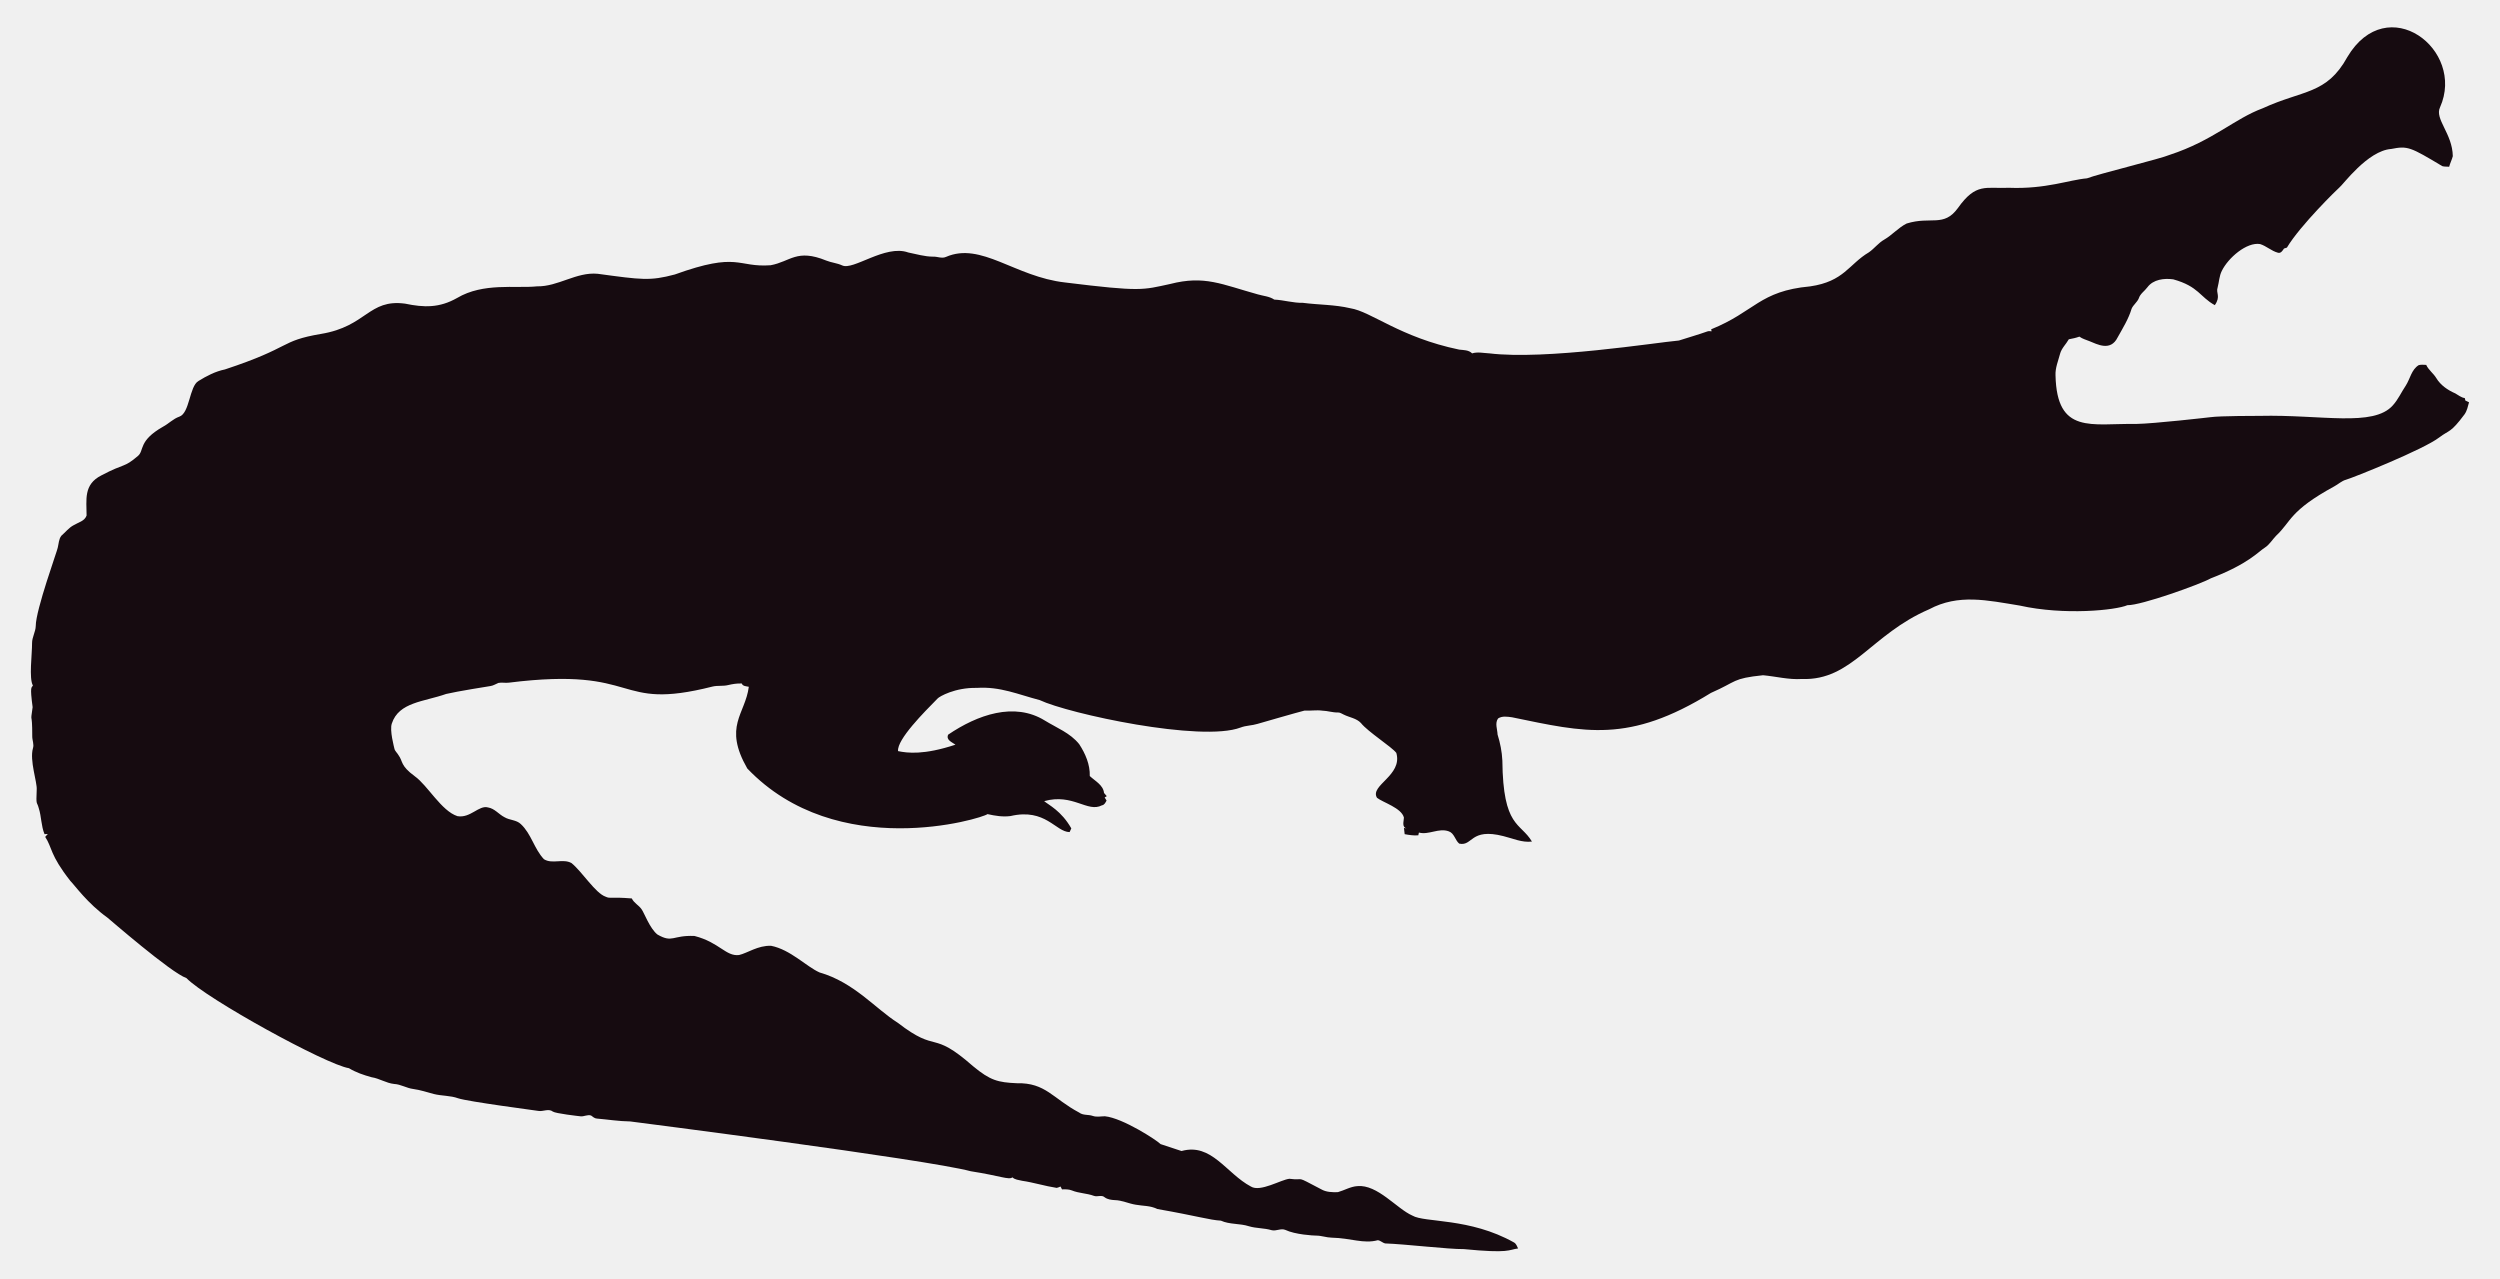
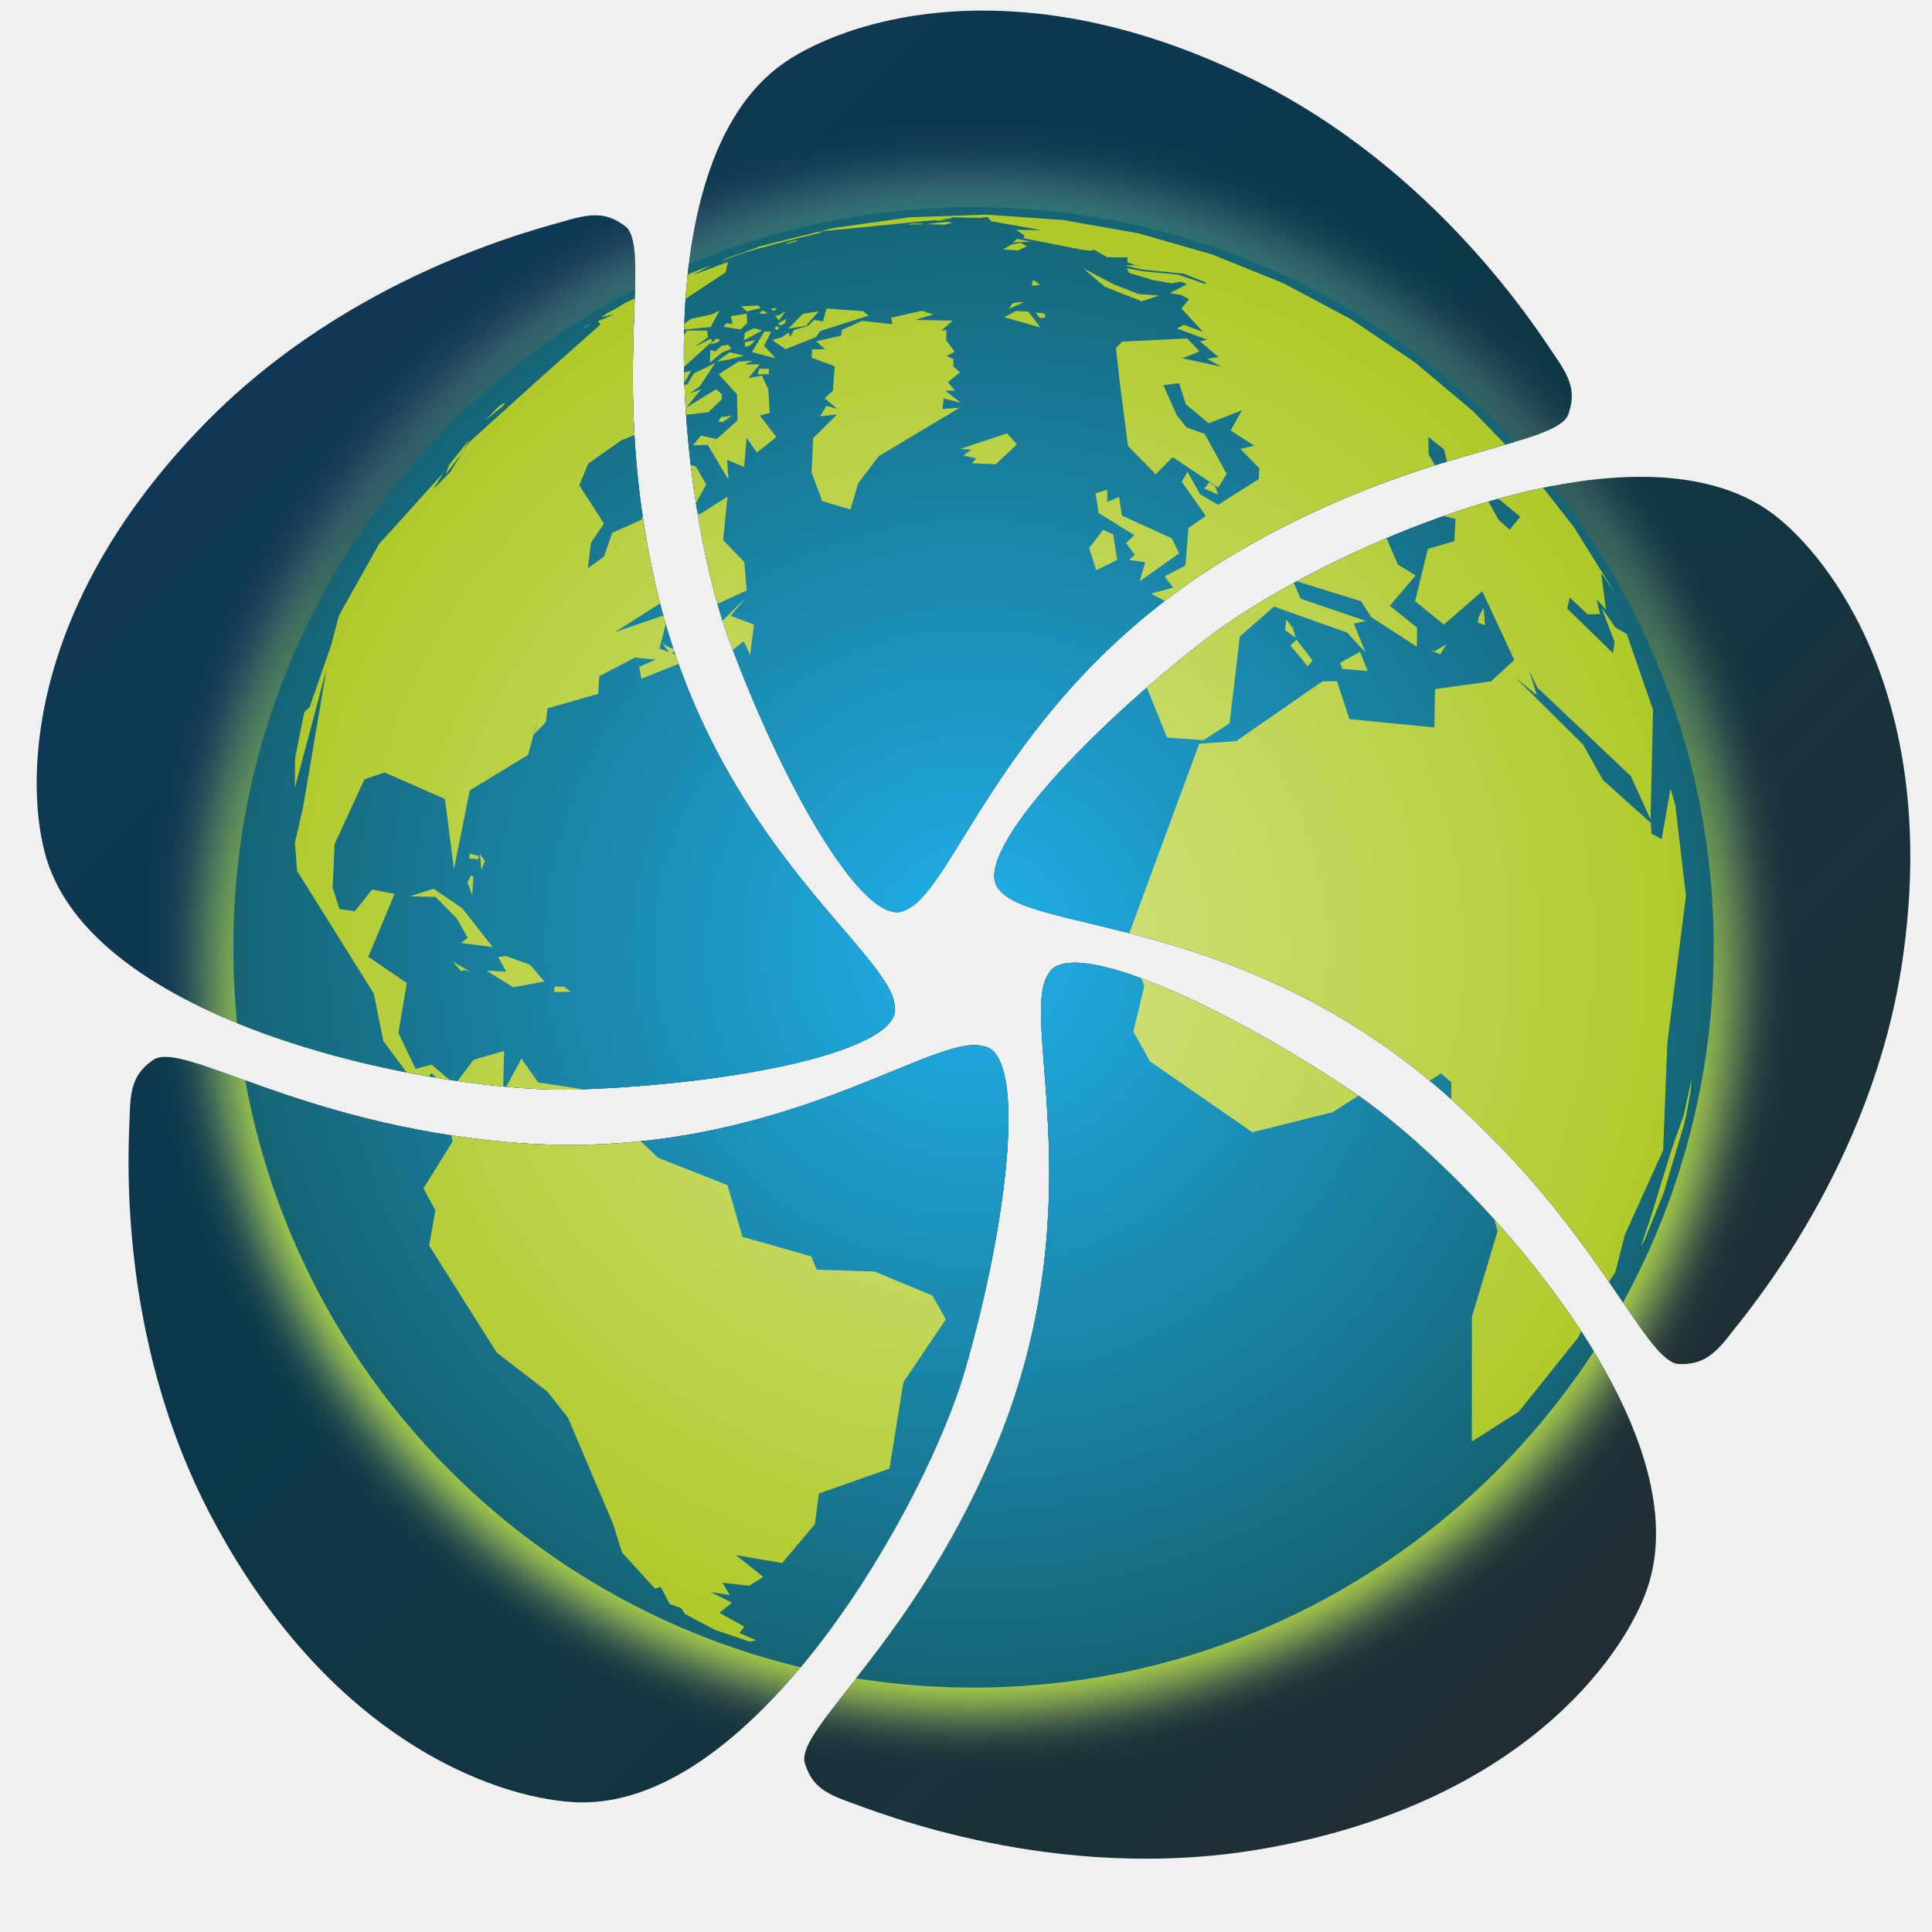
- <svg xmlns="http://www.w3.org/2000/svg" version="1.1" id="Layer_1" x="0px" y="0px" viewBox="0 0 2625.022 1342.022" enable-background="new 0 0 2625.022 1342.022" xml:space="preserve">
-   <path fill="#160B10" d="M2562.057,112.664c-5.93,12.226,13.089,27.649,13.408,51.328c-0.967,3.791-2.837,7.289-3.816,11.093  c-2.417-0.267-4.923,0.089-7.226-0.636c-33.512-20.05-36.245-21.483-53.631-18.038c-24.88,1.775-51.012,38.147-54.547,40.579  c-1,0.685-40.963,39.485-54.967,62.993c-1.056,0.331-2.086,0.661-3.078,1.005c-1.45,2.188-3.295,5.317-6.386,4.363  c-6.755-1.794-12.047-7.022-18.687-9.083c-14.172-2.325-33.569,14.577-40.185,28.126c-2.76,5.432-2.862,11.614-4.401,17.415  c-2.078,5.918,3.558,9.203-2.964,18.611c-15.758-8.651-16.89-19.671-43.645-27.108c-9.541-1.323-21.002,0.025-27.146,8.345  c-2.9,3.956-7.454,6.64-8.994,11.487c-1.705,4.223-5.788,6.857-7.569,10.978c-3.219,10.775-9.274,20.417-14.705,30.186  c-7.484,15.043-21.458,7.113-29.639,3.893c-3.549-1.501-7.378-2.404-10.482-4.745c-3.613,1.31-7.378,2.124-11.131,2.799  c-2.9,5.19-7.62,9.362-9.184,15.252c-1.972,7.442-5.139,14.807-4.771,22.656c1.426,62.435,37.744,50.23,84.657,50.985  c18.427-0.238,76.659-6.917,77.661-7.06c10.315-1.512,51.103-1.387,52.104-1.425c64.718-1.507,119.253,12.017,139.725-10.991  c5.622-6.144,8.955-13.878,13.598-20.735c4.617-7.073,5.915-16.893,13.662-21.562c2.519-0.687,5.19-0.305,7.81-0.242  c2.481,5.406,7.582,8.854,10.609,13.891c4.503,7.467,12.047,12.632,19.921,16.041c3.269,1.794,6.144,4.389,9.999,4.936  c0.166,0.852,0.369,1.705,0.598,2.57c1.259,0.611,2.519,1.208,3.854,1.819c-1.196,4.325-2.073,8.854-4.681,12.606  c-14.981,20.134-15.737,16.079-26.561,24.297c-16.513,12.73-90.704,42.38-97.937,44.421c-4.63,1.259-8.078,4.719-12.199,6.907  c-47.689,26.034-44.914,36.755-61.276,51.99c-3.969,4.096-6.856,9.273-11.754,12.403c-6.886,4.248-16.845,16.908-56.76,32.26  c-10.994,6.222-73.381,28.559-87.544,28.177c-12.182,5.289-66.295,10.873-113.113,0.394c-34.047-5.52-64.247-12.539-95.05,3.905  c-61.045,26.219-81.054,75.205-133.67,73.195c-13.739,0.903-27.159-2.684-40.745-3.943c-32.756,3.396-26.951,6.432-54.687,18.547  c-86.536,53.421-132.198,41.426-208.888,25.607c-4.859-0.636-10.304-1.616-14.68,1.259c-3.511,4.999-0.687,11.232-0.509,16.804  c2.76,8.879,4.605,18.076,5.037,27.388c0.678,70.703,18.876,64.615,31.064,85.038c-10.38,1.31-20.137-3.346-30.008-5.724  c-35.054-8.942-31.959,10.974-46.367,7.887c-4.376-3.651-5.076-10.864-10.94-12.886c-10.482-3.893-20.875,4.033-31.37,1.285  c-0.165,0.725-0.483,2.163-0.649,2.875c-4.834,0.432-9.592-0.331-14.311-1.196c-0.153-2.201-0.407-4.401-0.751-6.551  c0.7,0.127,2.112,0.382,2.824,0.509c-5.368-1.387-2.926-7.48-2.862-11.411c-2.581-10.171-21.93-15.743-28.266-20.735  c-7.896-13.101,27.192-23.356,20.29-47.143c-4.808-6.385-29.888-22.164-37.17-31.395c-4.783-5.063-12.047-5.813-18.013-8.815  c-1.972-0.827-3.791-2.315-6.017-2.239c-5.597,0.191-10.965-1.781-16.537-1.908c-6.208-0.878-12.441,0.318-18.661-0.076  c-6.376,1.51-49.471,13.993-49.471,13.993c-5.775,1.781-11.97,1.603-17.631,3.791c-41.153,15.671-180.401-14.399-211.051-28.838  c-22.477-5.819-41.27-14.396-65.945-12.772c-23.033-0.496-39.521,9.215-41.101,11.08c-14.156,14.382-42.805,43.009-41.597,55.297  c9.881,2.049,27.067,4.244,60.297-6.755c-3.6-2.633-10.164-4.859-7.683-10.52c30.91-20.96,69.478-34.528,101.385-14.896  c12.454,7.683,26.879,13.128,36.241,24.907c6.449,9.897,11.461,21.384,11.08,33.43c5.483,5.19,14.184,9.464,14.96,17.771  c0.954,1.132,1.883,2.239,2.9,3.371c-0.56,0.344-1.679,1.03-2.251,1.361c0.674,1.081,1.336,2.15,2.022,3.244  c-1.157,2.112-2.252,4.643-4.923,5.037c-15.167,7.923-30.412-12.885-60.589-4.414c4.515,3.914,17.957,10.035,28.495,28.596  c-0.623,1.285-1.221,2.582-1.781,3.893c-14.581-0.066-25.26-25.439-62.103-16.83c-8.065,1.081-16.27-0.28-24.119-2.048  c-5.689,4.616-157.704,51.097-252.241-47.919c-25.462-44.516-2.105-56.742,1.616-85.776c-2.646-0.598-6.259-0.445-7.429-3.447  c-4.834-0.216-9.63,0.547-14.311,1.666c-5.343,1.336-10.927,0.254-16.283,1.527c-104.921,26.598-73.475-21.586-213.976-4.058  c-3.638,0.483-7.327-0.471-10.927,0.267c-2.722,1.043-5.203,2.786-8.129,3.244c-1.005,0.139-35.568,5.632-46.749,8.332  c-23.248,8.245-49.669,8.494-57.027,31.013c-2.544,7.127,2.495,25.23,2.659,26.23c0.509,2.748,2.964,4.529,4.274,6.907  c5.125,7.002,1.576,10.814,17.186,22.287c13.483,9.569,27.903,36.42,44.764,41.877c13.652,2.389,22.508-11.842,32.107-9.146  c7.022,1.107,11.334,7.276,17.415,10.317c5.356,3.193,12.365,2.633,17.033,7.162c11.029,10.189,14.018,26.078,24.284,36.878  c8.765,5.47,19.972-0.979,28.965,4.071c11.309,9.233,25.045,31.634,35.809,35.287c4.836,2.294,4.589-0.02,27.477,1.832  c2.226,4.796,7.327,7.085,10.253,11.347c2.611,3.387,8.633,20.294,16.715,26.574c16.075,9.185,15.426,0.491,38.875,1.488  c26.056,6.667,32.977,21.713,46.774,19.997c8.688-1.942,19.833-10.206,33.646-9.68c20.419,4.043,37.013,21.857,50.896,27.986  c36.199,10.4,58.502,37.92,82.062,52.817c43.011,33.213,34.403,6.396,79.034,45.566c18.208,15.125,26.246,17.04,45.986,17.936  c30.318-0.751,37.93,16.193,65.525,30.81c4.134,3.155,9.541,1.844,14.196,3.498c4.147,1.463,8.51,0.394,12.772,0.369  c18.974,1.87,55.059,25.539,58.465,29.232c7.353,2.353,14.667,4.91,22.02,7.276c31.527-8.837,46.862,23.524,72.916,37.323  c9.817,6.052,31.604-7.299,40.338-8.179c17.829,2.357,3.781-4.531,33.392,11.016c5.241,3.066,11.589,3.218,17.504,3.028  c6.869-1.921,13.204-5.852,20.48-6.348c21.245-1.942,41.314,23.767,57.816,30.975c12.756,7.578,60.29,2.089,106.638,28.189  c2.366,1.298,3.155,4.007,4.3,6.284c-10.435,1.423-8.676,5.392-56.964,0.7c-16.115,0.199-61.486-5.252-82.52-5.953  c-2.824-0.572-4.91-3.04-7.772-3.397c-15.269,4.072-27.792-2.198-48.492-2.671c-5.546-0.102-10.825-2.201-16.359-2.162  c-2.762-0.015-21.848-1.008-32.323-6.004c-4.758-1.972-9.668,1.654-14.476,0.293c-7.747-2.315-16.003-1.781-23.737-4.121  c-9.541-3.104-20.277-1.692-29.41-5.865c-12.12-0.691-23.98-4.714-66.899-12.25c-6.984-3.625-14.985-3.091-22.516-4.49  c-7.416-1.145-14.324-4.643-21.892-4.821c-3.727-0.204-7.632-0.649-10.698-2.939c-3.206-2.951-7.645-0.127-11.334-1.539  c-7.531-2.798-15.774-2.646-23.203-5.712c-3.282-1.298-6.844-1.17-10.278-1.081c-0.394-0.763-1.183-2.264-1.577-3.015  c-1.285,0.636-2.608,1.119-3.982,1.45c-12.263-1.87-24.131-5.674-36.394-7.467c-3.46-0.903-7.404-1.005-10.113-3.6  c-3.831,2.97-12.398-1.54-43.747-6.411c-46.335-12.483-357.594-52.295-357.594-52.295c-11.716-0.14-23.317-2.023-34.982-3.015  c-2.442-0.127-4.211-1.844-6.068-3.18c-3.753-1.387-7.467,1.336-11.271,0.789c-2.02-0.195-26.027-2.946-28.838-4.923  c-4.592-3.587-10.278,0.216-15.367-0.738c-2.203-0.387-74.203-9.818-84.135-13.242c-8.243-2.989-17.224-2.379-25.658-4.529  c-7.162-1.895-14.209-4.274-21.574-5.254c-6.92-0.878-13.001-4.923-20.035-5.266c-8.319-0.878-15.443-5.826-23.648-7.073  c-8.256-2.252-16.448-5.037-23.775-9.49c-23.552-3.584-149.518-72.739-170.649-94.63c-16.013-5.37-81.914-62.745-82.914-63.439  c-21.039-15.096-34.147-33.758-38.964-38.595c-21.778-27.726-18.854-34.892-26.396-46.215c0.916-1.018,1.832-2.01,2.748-3.015  c-1.145,0.038-2.29,0.076-3.435,0.14c-3.651-8.676-3.18-18.28-6.042-27.172c-2.062-7.913-2.975-1.701-2.175-19.526  c0.634-7.664-7.675-30.697-3.931-43.518c1.348-4.16-0.814-8.281-0.751-12.454c0.068-28.882-2.418-11.02,0.394-30.657  c-3.041-22.85-1.09-20.042,0.305-22.719c-4.294-7.378-0.844-32.606-0.89-44.586c-0.025-6.246,3.714-11.741,3.867-17.962  c0-16.859,22.775-79.378,23.076-82.113c1.056-4.198,1.043-9.032,3.778-12.568c4.338-3.74,7.874-8.485,13.052-11.169  c4.745-2.913,11.411-4.172,13.471-10.088c0.043-16.362-3.503-32.575,15.532-42.157c25.219-13.344,23.115-7.424,38.34-20.379  c6.931-5.754,0.059-15.764,26.434-30.772c5.915-3.129,10.622-8.281,17.046-10.507c11.015-3.661,10.497-31.892,20.099-37.437  c8.612-5.33,17.796-10.113,27.795-12.148c71.433-23.584,56.818-29.805,100.939-37.31c48.019-7.907,49.805-36.895,88.244-31.777  c19.858,4.163,35.994,4.605,54.61-5.953c27.665-16.35,60.97-9.859,83.919-12.212c22.172,0.42,41.279-15.29,63.693-13.191  c46.138,6.272,54.878,7.691,80.993,0.738c67.442-24.31,65.094-7.128,100.634-9.706c20.946-3.875,27.233-17.596,58.388-4.91  c5.368,2.188,11.283,2.595,16.575,5.025c11.553,5.818,45.215-22.204,69.43-13.535c8.676,1.717,17.262,4.401,26.205,4.401  c4.49-0.216,9.083,2.252,13.446,0.293c37.015-16.156,72.304,20.872,125.096,26.815c80.305,9.923,81.3,7.845,110.289,1.603  c36.266-9.336,54.189,0.413,92.111,10.902c5.775,1.717,12.11,1.984,17.237,5.47c10.075,0.458,19.844,3.638,29.983,3.396  c16.588,2.163,33.506,1.819,49.853,5.686c21.982,3.418,52.115,30.498,114.347,43.441c4.681,0.572,9.999,0.28,13.586,3.956  c5.864-1.844,12.047-0.267,18.038-0.025c59.148,7.176,174.934-11.359,199.106-13.471c9.82-3.218,19.819-5.966,29.576-9.452  c1.488-0.674,3.155-0.356,4.758-0.229c-0.115-0.522-0.356-1.577-0.483-2.099c45.944-18.548,50.589-40.213,103.827-45.057  c35.891-5.17,40.645-23.282,61.836-35.809c5.712-3.969,9.897-9.808,16.028-13.281c8.408-4.872,14.82-12.555,23.559-16.931  c25.605-7.944,38.867,4.305,53.847-16.257c19.089-26.933,29.276-20.168,53.605-21.256c38.819,1.522,63.061-8.345,81.948-9.935  c11.484-4.495,77.877-20.69,87.061-24.742c45.297-14.857,67.746-37.884,97.505-48.848c42.187-19.404,67.008-14.225,88.74-53.694  C2506.582-10.604,2589.134,52.018,2562.057,112.664z" />
+ <svg xmlns="http://www.w3.org/2000/svg" id="logo" preserveAspectRatio="xMinYMin meet" viewBox="0 0 1024 1024" version="1.1">
+   <defs id="defs">
+     <clipPath id="iris_clip">
+       <path d="M 66.582,73.613 C 62.196,73.82 51.161,82.106 33.434,80.496 18.712,79.159 10.67,73.393 8.438,74.619 7.123,75.509 6.758,76.437 6.703,78.451 6.649,80.466 5.599,94.092 12.535,107.184 c 8.745,16.506 21.068,20.146 26.152,20.244 12.671,0.246 24.682,-21.451 27.346,-30.623 3.144,-10.825 4.457,-22.654 1.336,-23.119 -0.233,-0.063 -0.495,-0.086 -0.787,-0.072 z m 7.119,-5.857 c -0.86,0.026 -1.458,0.28 -1.723,0.807 -2.123,3.216 3.515,16.844 -3.971,34.189 -5.828,13.505 -13.831,19.325 -13.348,21.814 0.445,1.518 1.221,2.148 3.131,2.822 1.91,0.674 14.623,5.877 29.293,3.365 18.494,-3.167 25.784,-13.691 27.449,-18.467 C 118.684,100.384 101.636,82.324 93.684,76.971 86.058,71.838 77.426,67.643 73.701,67.756 Z M 114.025,33.225 C 103.065,33.255 88.962,40.282 83.277,44.68 74.333,51.6 66.275,60.402 68.525,62.602 c 2.42,3.001 17.202,1.879 31.484,14.316 11.12,9.683 14.215,19.049 16.746,19.361 1.59,0.049 2.432,-0.488 3.668,-2.086 1.235,-1.598 10.142,-12.01 12.271,-26.654 2.685,-18.463 -5.131,-28.608 -9.186,-31.658 -2.526,-1.901 -5.831,-2.667 -9.484,-2.656 z M 39.621,14.643 C 39.094,14.665 38.497,14.79 37.768,15.004 35.823,15.575 22.46,18.793 12.078,29.396 -1.011,42.765 -0.686,55.54 0.791,60.377 4.471,72.432 28.944,77.082 38.543,76.766 49.871,76.393 61.594,73.979 61.074,70.885 60.89,67.043 48.271,59.313 44.07,40.906 40.8,26.575 43.834,17.191 41.971,15.459 41.185,14.854 40.499,14.605 39.621,14.643 Z M 67.229,0.09 C 60.427,0.112 55.565,2.169 53.219,3.795 42.822,11 45.935,35.572 49.203,44.549 c 3.857,10.594 9.79,20.932 12.59,19.484 3.619,-1.361 7.113,-15.681 23.426,-25.34 12.701,-7.52 22.618,-7.553 23.699,-9.85 0.538,-1.488 0.284,-2.452 -0.863,-4.113 C 106.908,23.069 99.699,11.431 86.346,4.893 78.98,1.286 72.518,0.073 67.229,0.09 Z" transform="scale(7.679962)" id="path14020" />
+     </clipPath>
+     <linearGradient id="background_gradient" y1="0%" y2="100%">
+       <stop offset="0" stop-color="#13385d" id="stop14023" />
+       <stop offset="0.43" stop-color="#0b3849" id="stop14025" />
+       <stop offset="1" stop-color="#272b2c" id="stop14027" />
+     </linearGradient>
+     <radialGradient id="glow_gradient" gradientTransform="matrix(1.15 0 0 1.35 -0.075 -0.425)">
+       <stop offset="0" stop-color="#0aaea7" stop-opacity="0.859" id="stop14030" />
+       <stop offset="0.673" stop-color="#18685d" stop-opacity="0.741" id="stop14032" />
+       <stop offset="1" stop-color="#b6df34" id="stop14034" />
+     </radialGradient>
+     <filter id="glow_blur" x="-0.042" y="-0.042" width="1.083" height="1.083">
+       <feGaussianBlur stdDeviation="14" id="feGaussianBlur14037" />
+     </filter>
+     <radialGradient id="sea_gradient">
+       <stop offset="0" stop-color="#20b0ea" id="stop14040" />
+       <stop offset="1" stop-color="#156475" id="stop14042" />
+     </radialGradient>
+     <radialGradient id="land_gradient">
+       <stop offset="0" stop-color="#d5e488" id="stop14045" />
+       <stop offset="1" stop-color="#aec928" id="stop14047" />
+     </radialGradient>
+     <clipPath id="land_clip_-30.0">
+       <path d="M 863.041 702.911  L 860.585 706.451  L 867.005 691.941  L 882.025 654.978  L 890.219 636.922  L 896.268 617.404  L 895.02 624.497  L 891.651 636.795  L 889.585 642.998  L 875.702 678.063  L 869.372 690.487  z " stroke-linejoin="round" id="path14050" />
+       <path d="M 309.565 578.755  L 304.593 578.334  L 303.6 577.473  L 309.076 573.258  z " stroke-linejoin="round" id="path14052" />
+       <path d="M 290.882 516.963  L 282.009 516.434  L 282.264 513.44  L 287.543 513.968  z " stroke-linejoin="round" id="path14054" />
+       <path d="M 234.009 500.158  L 232.372 500.701  L 228.159 495.029  L 237.249 501.352  z " stroke-linejoin="round" id="path14056" />
+       <path d="M 257.467 494.537  L 270.101 500.477  L 276.959 510.13  L 259.852 511.883  L 246.077 501.494  L 256.786 503.061  L 253.079 494.641  z " stroke-linejoin="round" id="path14058" />
+       <path d="M 230.781 462.285  L 235.897 466.482  L 250.529 488.961  L 233.487 485.27  L 237.448 482.807  L 232.505 471.845  L 221.891 459.027  L 208.066 457.475  L 221.201 454.467  z " stroke-linejoin="round" id="path14060" />
+       <path d="M 241.933 459.719  L 239.939 452.716  L 242.248 448.931  L 243.43 449.747  z " stroke-linejoin="round" id="path14062" />
+       <path d="M 246.91 440.594  L 242.013 439.663  L 242.598 437.111  L 247.389 438.833  z " stroke-linejoin="round" id="path14064" />
+       <path d="M 250.397 441.994  L 248.055 446.368  L 248.108 437.629  z " stroke-linejoin="round" id="path14066" />
+       <path d="M 805.484 351.411  L 805.418 361.137  L 801.63 359.385  L 802.427 356.332  z " stroke-linejoin="round" id="path14068" />
+       <path d="M 773.779 371.779  L 776.711 372.878  L 783.567 369.574  L 779.763 374.776  z " stroke-linejoin="round" id="path14070" />
+       <path d="M 736.19 369.64  L 739.41 380.384  L 725.789 378.115  L 724.871 374.674  z " stroke-linejoin="round" id="path14072" />
+       <path d="M 702.233 359.969  L 709.943 372.101  L 707.073 374.963  L 698.665 362.936  z " stroke-linejoin="round" id="path14074" />
+       <path d="M 700.867 353.676  L 701.818 358.886  L 696.48 354.321  L 697.617 348.615  z " stroke-linejoin="round" id="path14076" />
+       <path d="M 359.509 333.587  L 362.05 335.147  L 365.888 335.913  L 361.088 337.943  L 357.121 331.753  z " stroke-linejoin="round" id="path14078" />
+       <path d="M 373.98 320.062  L 367.988 316.601  L 365.912 312.908  L 371.647 315.503  z " stroke-linejoin="round" id="path14080" />
+       <path d="M 247.499 229.671  L 249.935 224.548  L 261.714 212.26  L 257.752 218.543  z " stroke-linejoin="round" id="path14082" />
+       <path d="M 400.373 315.442  L 395.636 320.162  L 407.98 326.052  L 404.417 342.321  L 401.583 334.659  L 394.731 339.115  L 380.15 331.434  L 405.371 310.627  z " stroke-linejoin="round" id="path14084" />
+       <path d="M 282.865 193.634  L 282.474 194.865  L 271.381 202.419  L 279.734 195.179  z " stroke-linejoin="round" id="path14086" />
+       <path d="M 608.494 308.168  L 596.659 312.745  L 593.847 300.389  L 602.236 291.188  L 607.601 294.057  z " stroke-linejoin="round" id="path14088" />
+       <path d="M 665.189 272.548  L 666.554 277.482  L 659.296 273.471  L 662.309 270.237  z " stroke-linejoin="round" id="path14090" />
+       <path d="M 333.688 154.539  L 330.471 156.533  L 329.871 156.528  L 329.903 156.468  L 331.796 155.504  z " stroke-linejoin="round" id="path14092" />
+       <path d="M 606.503 269.556  L 605.83 276.151  L 612.523 274.032  L 613.203 284.299  L 639.191 298.926  L 642.52 307.513  L 619.755 320.827  L 623.619 310.714  L 615.054 308.724  L 618.374 306.157  L 614.144 299.447  L 618.98 295.459  L 600.598 281.706  L 599.968 270.826  z " stroke-linejoin="round" id="path14094" />
+       <path d="M 370.444 233.611  L 367.147 235.641  L 367.462 233.195  L 370.115 231.94  z " stroke-linejoin="round" id="path14096" />
+       <path d="M 367.684 228.568  L 362.674 229.851  L 362.349 227.615  L 366.065 226.339  z " stroke-linejoin="round" id="path14098" />
+       <path d="M 393.971 130.083  L 393.343 130.282  L 393.478 130.215  L 393.478 130.215  L 393.724 130.149  z " stroke-linejoin="round" id="path14100" />
+       <path d="M 376.673 212.933  L 374.692 214.902  L 376.153 225.784  L 362.154 219.664  z " stroke-linejoin="round" id="path14102" />
+       <path d="M 554.677 234.114  L 559.476 240.511  L 547.111 250.35  L 534.121 248.712  L 536.714 246.247  L 529.875 244.024  L 534.538 241.276  L 528.33 240.361  z " stroke-linejoin="round" id="path14104" />
+       <path d="M 400.513 214.532  L 398.182 213.886  L 400.036 211.648  L 405.88 211.457  z " stroke-linejoin="round" id="path14106" />
+       <path d="M 427.802 121.018  L 440.207 119.693  L 420.856 123.19  L 407.109 126.969  L 410.351 125.694  L 423.629 122.136  L 427.814 121.237  L 427.461 121.109  z " stroke-linejoin="round" id="path14108" />
+       <path d="M 382.045 190.637  L 379.323 191.255  L 379.921 185.995  L 385.833 185.048  z " stroke-linejoin="round" id="path14110" />
+       <path d="M 446.332 119.691  L 448.358 119.204  L 449.724 119.175  L 448.59 119.795  z " stroke-linejoin="round" id="path14112" />
+       <path d="M 443.965 120.29  L 446.332 119.691  L 448.59 119.795  L 443.132 120.846  z " stroke-linejoin="round" id="path14114" />
+       <path d="M 381.419 134.255  L 383.264 133.922  L 378.096 136.544  L 382.976 135.319  L 389.913 132.122  L 401.965 128.509  L 391.036 133.171  L 410.95 127.675  L 409.323 133.203  L 373.92 152.312  L 379.716 157.331  L 361.049 183.408  L 369.492 180.418  L 371.555 181.933  L 367.773 190.038  L 376.865 190.576  L 370.806 196.399  L 383.311 192.01  L 387.106 186.707  L 399.304 181.97  L 390.007 193.668  L 384.198 197.298  L 390.3 195.617  L 381.479 204.86  L 398.585 196.311  L 401.505 199.348  L 400.982 202.258  L 393.093 208.455  L 380.436 208.766  L 344.58 219.548  L 325.491 230.652  L 319.567 241.982  L 331.205 264.042  L 323.202 273.792  L 320.276 287.591  L 329.595 281.995  L 335.235 269.457  L 351.889 263.648  L 356.787 250.205  L 364.275 246.34  L 373.68 233.975  L 383.827 237.26  L 388.652 247.57  L 381.384 258.418  L 383.29 263.711  L 399.632 255.237  L 395.173 278.626  L 405.674 291.591  L 405.619 307.133  L 383.964 314.907  L 360.153 308.933  L 332.053 323.55  L 361.974 316.126  L 355.406 334.629  L 366.425 339.822  L 373.489 333.913  L 373.698 341.253  L 344.194 350.15  L 343.552 343.575  L 352.915 340.444  L 341.648 338.352  L 321.364 346.831  L 319.978 356.338  L 291.742 361.769  L 290.129 369.265  L 283.09 375.33  L 287.548 362.678  L 278.973 386.161  L 245.522 402.763  L 233.216 444.878  L 231.646 406.229  L 200.155 388.941  L 188.809 391.704  L 169.526 425.509  L 166.379 449.147  L 169.127 461.102  L 177.355 462.962  L 187.691 451.994  L 199.781 455.433  L 182.467 488.39  L 202.167 504.454  L 195.218 531.229  L 202.889 551.601  L 211.777 549.994  L 223.545 561.924  L 234.881 549.351  L 251.875 546.033  L 249.257 568.667  L 260.951 551.025  L 268.851 564.764  L 304.42 573.353  L 300.957 577.803  L 330.477 611.408  L 366.978 629.603  L 372.647 658.404  L 409.145 672.336  L 411.407 679.773  L 442.774 683.573  L 473.139 699.356  L 479.286 712.945  L 453.235 745.143  L 441.554 791.415  L 401.985 801.609  L 398.389 818.014  L 378.772 837.668  L 353.969 831.17  L 367.836 844.36  L 359.594 848.465  L 345.322 845.482  L 348.777 852.642  L 338.505 850.049  L 349.571 856.884  L 342.282 861.762  L 355.139 870.463  L 352.194 873.688  L 361.067 878.513  L 357.113 878.791  L 339.048 870.827  L 323.253 860.616  L 321.847 857.505  L 315.66 854.638  L 311.561 844.857  L 308.316 845.486  L 292.198 824.411  L 288.529 808.044  L 269.19 748.5  L 259.217 733.294  L 233.572 709.781  L 201.831 648.259  L 206.941 629.504  L 201.483 616.878  L 219.51 592.922  L 217.027 561.376  L 211.265 554.53  L 204.099 563.102  L 186.663 534.922  L 183.724 508.66  L 147.847 438.319  L 147.981 422.945  L 154.091 404.015  L 173.45 329.874  L 150.538 393.163  L 152.082 377.03  L 159.231 352.463  L 162.512 349.709  L 177.078 317.218  L 182.795 301.325  L 207.888 264.506  L 246.196 228.895  L 239.967 237.308  L 249.897 228.846  L 261.476 213.603  L 307.104 179.1  L 338.761 155.565  L 337.543 153.684  L 346.613 150.747  L 339.354 151.652  L 339.354 151.652  L 344.467 149.047  L 347.17 148.016  L 352.345 145.415  z " stroke-linejoin="round" id="path14116" />
+       <path d="M 396.463 163.988  L 396.6 167.678  L 388.743 172.287  L 398.026 168.562  L 398.764 170.04  L 379.999 184.264  L 366.625 175.71  L 375.076 168.308  L 378.773 171.848  L 385.472 162.958  z " stroke-linejoin="round" id="path14118" />
+       <path d="M 402.009 170.712  L 397.287 171.721  L 401.07 168.782  L 403.038 169.596  z " stroke-linejoin="round" id="path14120" />
+       <path d="M 427.889 190.664  L 421.781 190.109  L 422.999 187.171  L 428.245 187.699  z " stroke-linejoin="round" id="path14122" />
+       <path d="M 415.285 184.179  L 423.423 184.866  L 416.599 191.766  L 424.091 191.088  L 426.927 198.902  L 426.522 211.758  L 421.025 212.666  L 429.052 225.114  L 417.664 232.639  L 412.834 224.059  L 410.092 239.878  L 401.166 235.207  L 400.93 245.99  L 391.38 226.131  L 383.352 225.705  L 388.028 220.803  L 396.655 223.364  L 408.745 214.213  L 409.642 200.054  L 400.618 188.27  L 412.043 182.35  L 419.692 182.533  z " stroke-linejoin="round" id="path14124" />
+       <path d="M 407.174 172.634  L 408.739 174.967  L 403.466 176.658  L 396.384 181.595  L 397.347 174.624  L 399.951 175.673  L 403.35 173.066  z " stroke-linejoin="round" id="path14126" />
+       <path d="M 524.87 114.55  L 527.91 114.693  L 532.148 115.084  L 527.358 115.19  z " stroke-linejoin="round" id="path14128" />
+       <path d="M 406.258 180.842  L 399.976 181.383  L 407.817 176.845  L 415.192 179.356  z " stroke-linejoin="round" id="path14130" />
+       <path d="M 384.419 162.37  L 381.313 161.057  L 388.186 156.815  L 399.864 155.364  L 404.109 153.67  L 398.576 162.207  z " stroke-linejoin="round" id="path14132" />
+       <path d="M 510.685 115.877  L 512.782 115.501  L 518.928 116.051  L 518.362 116.363  z " stroke-linejoin="round" id="path14134" />
+       <path d="M 419.137 174.039  L 416.353 174.792  L 416.38 172.13  L 422.242 171.421  z " stroke-linejoin="round" id="path14136" />
+       <path d="M 520.542 116.494  L 532.335 116.194  L 534.936 117.066  L 530.565 117.667  z " stroke-linejoin="round" id="path14138" />
+       <path d="M 426.509 166.48  L 415.902 171.065  L 416.893 166.824  L 421.853 164.966  z " stroke-linejoin="round" id="path14140" />
+       <path d="M 418.609 161.74  L 414.814 164.928  L 405.533 162.725  L 407.189 160.927  L 410.616 161.498  L 410.052 157.297  L 418.778 156.65  z " stroke-linejoin="round" id="path14142" />
+       <path d="M 643.95 166.397  L 634.138 168.668  L 614.68 158.995  L 603.966 148.063  L 620.142 158.372  L 632.753 164.591  z " stroke-linejoin="round" id="path14144" />
+       <path d="M 431.262 167.687  L 426.624 174.897  L 432.49 182.32  L 419.736 177.822  L 427.538 167.198  z " stroke-linejoin="round" id="path14146" />
+       <path d="M 426.602 154.263  L 418.944 155.489  L 416.139 152.427  L 425.517 152.766  z " stroke-linejoin="round" id="path14148" />
+       <path d="M 877.513 349.552  L 871.03 338.196  L 871.942 358.342  L 867.284 352.369  L 868.515 360.53  L 861.756 360.062  L 852.761 350.044  L 850.894 355.987  L 873.625 382.301  L 875.08 376.24  L 869.579 357.032  L 876.18 368.518  L 882.058 372.603  L 892.758 415.111  L 886.208 474.567  L 877.557 450.096  L 830.954 397.525  L 827.325 387.963  L 830.254 401.619  L 819.518 391.087  L 853.055 430.664  L 862.178 450.877  L 886.244 476.578  L 885.957 482.331  L 891.281 485.828  L 898.529 458.756  L 900.334 467.77  L 901.823 517.849  L 884.695 597.126  L 877.349 655.028  L 852.534 699.113  L 845.558 719.004  L 831.853 736.537  L 822.22 752.883  L 786.391 790.369  L 759.498 804.351  L 765.442 736.609  L 783.456 691.198  L 778.182 659.736  L 762.587 640.432  L 765.38 608.014  L 760.147 602.736  L 745.893 610.35  L 736.211 599.527  L 699.373 618.663  L 654.808 625.759  L 602.525 582.333  L 594.907 565.35  L 603.034 541.109  L 595.665 515.364  L 644.386 411.988  L 664.655 412.285  L 714.304 383.913  L 722.279 384.555  L 727.202 405.697  L 773.079 414.323  L 775.165 393.488  L 806.03 391.918  L 819.678 381.38  L 805.54 342.514  L 783.056 358.83  L 768.532 344.699  L 777.98 316.922  L 792.804 313.883  L 794.396 301.951  L 770.619 293.728  L 765.629 279.005  L 762.508 291.254  L 770.547 295.023  L 768.779 303.354  L 761.345 300.569  L 759.873 295.093  L 751.867 296.622  L 760.897 323.98  L 770.026 330.782  L 754.593 345.99  L 768.333 359.257  L 767.362 369.561  L 743.821 351.213  L 739.166 342.171  L 702.909 327.387  L 706.423 337.916  L 740.857 353.159  L 734.171 353.961  L 739.171 370.278  L 730.077 358.551  L 691.527 340.955  L 671.565 355.59  L 661.892 402.298  L 646.921 410.242  L 627.208 407.091  L 614.919 367.079  L 649.755 354.181  L 645.853 341.592  L 625.308 328.066  L 637.638 325.892  L 633.535 319.35  L 645.371 314.431  L 648.771 294.208  L 658.787 288.479  L 647.347 268.692  L 650.926 263.553  L 656.68 276.369  L 666.031 282.959  L 689.372 270.907  L 690.127 265.053  L 680.797 253.627  L 688.398 252.528  L 676.365 243.138  L 683.501 232.711  L 664.724 238.171  L 653.266 226.8  L 650.566 214.942  L 641.916 215.342  L 647.784 232.248  L 652.575 239.46  L 662.084 243.774  L 672.142 266.573  L 666.892 273.595  L 643.58 254.86  L 633.554 263.433  L 619.793 246.662  L 618.376 212.551  L 617.919 192.882  L 621.598 189.689  L 657.048 191.045  L 663.256 198.704  L 653.592 201.595  L 674.293 208.028  L 666.976 203.037  L 673.276 202.706  L 663.919 193.246  L 667.931 192.654  L 652.089 185.191  L 655.976 183.463  L 665.951 188.204  L 655.411 174.469  L 660.04 169.745  L 655.71 167.081  L 649.786 165.56  L 659.603 161.535  L 655.982 159.835  L 651.355 160.368  L 641.15 157.638  L 628.478 152.581  L 627.596 150.002  L 636.808 152.561  L 655.032 155.845  L 669.549 162.319  L 669.81 161.401  L 658.199 155.634  L 635.961 151.446  L 626.226 148.313  L 635.987 149.116  L 631.681 148.539  L 628.144 146.713  L 628.55 144.192  L 617.475 143.072  L 610.772 138.475  L 608.313 138.706  L 603.408 137.63  L 572.943 128.8  L 573.521 127.359  L 569.3 123.865  L 582.965 125.261  L 556.261 118.048  L 554.228 115.531  L 550.008 115.671  L 534.338 113.939  L 534.751 114.558  L 531.533 114.642  L 463.298 115.42  L 461.088 115.858  L 464.415 115.884  L 452.27 117.773  L 440.207 119.693  L 427.802 121.018  L 428.291 120.887  L 429.182 120.686  L 429.182 120.686  L 470.189 114.191  L 512 112  L 553.811 114.191  L 595.165 120.741  L 635.607 131.577  L 674.695 146.582  L 712 165.59  L 747.114 188.393  L 779.652 214.742  L 809.258 244.348  L 835.607 276.886  L 858.41 312  L 877.418 349.305  z M 807.177 290.987  L 812.985 293.71  L 817.794 304.472  L 823.377 310.376  L 829.75 303.799  L 815.783 290.136  L 812.837 281.278  L 806.905 277.477  L 810.9 284.263  L 792.698 271.886  L 791.489 263.546  L 783.537 256.051  L 782.878 265.456  L 789.109 278.755  z " stroke-linejoin="round" id="path14150" />
+       <path d="M 434.414 167.058  L 433.148 165.732  L 434.734 164.91  L 435.876 165.995  z " stroke-linejoin="round" id="path14152" />
+       <path d="M 428.014 157.637  L 425.642 157.075  L 427.547 155.661  L 430.11 157.281  z " stroke-linejoin="round" id="path14154" />
+       <path d="M 580.709 170.684  L 580.975 172.935  L 578.087 173.041  L 575.838 169.775  z " stroke-linejoin="round" id="path14156" />
+       <path d="M 434.233 156.309  L 432.631 155.996  L 432.302 155.098  L 435.498 154.926  z " stroke-linejoin="round" id="path14158" />
+       <path d="M 436.48 164.687  L 435.348 163.44  L 440.105 161.396  L 438.89 163.954  z " stroke-linejoin="round" id="path14160" />
+       <path d="M 435.906 161.888  L 434.115 159.095  L 436.429 159.009  L 440.111 157.166  z " stroke-linejoin="round" id="path14162" />
+       <path d="M 569.249 128.834  L 576.646 130.989  L 566.88 130.587  z " stroke-linejoin="round" id="path14164" />
+       <path d="M 565.352 167.986  L 572.004 168.89  L 577.753 178.085  L 558.609 170.792  z " stroke-linejoin="round" id="path14166" />
+       <path d="M 566.9 163.385  L 570.195 163.535  L 561.489 166.498  L 563.806 163.646  z " stroke-linejoin="round" id="path14168" />
+       <path d="M 576.91 152.464  L 579.768 154.913  L 575.127 155.133  L 575.938 152.074  z " stroke-linejoin="round" id="path14170" />
+       <path d="M 571.145 131.169  L 574.291 133.282  L 569.416 135.225  L 561.263 133.913  L 566.218 131.548  z " stroke-linejoin="round" id="path14172" />
+       <path d="M 451.773 164.714  L 450.774 166.067  L 440.684 166.795  L 449.197 159.465  L 458.115 158.761  z " stroke-linejoin="round" id="path14174" />
+       <path d="M 482.112 160.807  L 484.918 163.531  L 457.882 169.603  L 455.349 172.63  L 438.197 177.814  L 431.388 172.229  L 436.912 171.133  L 440.692 168.873  L 441.317 171.478  L 443.655 167.728  L 451.349 166.342  L 455.24 163.223  L 459.891 164.542  L 462.393 157.646  z " stroke-linejoin="round" id="path14176" />
+       <path d="M 514.284 163.421  L 520.057 165.942  L 510.2 168.044  L 530.505 170.21  L 523.796 175.079  L 526.572 175.05  L 525.945 180.475  L 530.001 187.332  L 525.387 189.131  L 528.963 191.125  L 528.617 195.168  L 531.967 198.685  L 524.876 203.481  L 528.399 208.386  L 523.019 207.956  L 530.997 215.313  L 521.898 212.122  L 520.585 217.8  L 530.101 217.894  L 483.686 240.515  L 471.27 254.268  L 465.86 268.065  L 450.957 262.144  L 446.493 246.145  L 449 227.482  L 463.093 215.812  L 453.801 215.885  L 457.801 210.555  L 463.469 212.72  L 457.136 206.344  L 461.943 202.724  L 464.136 189.413  L 452.013 183.713  L 452.53 179.2  L 459.676 179.682  L 455.174 174.983  L 469.029 173.078  L 469.711 170.035  L 481.109 166.076  L 497.452 169.272  L 497.196 165.691  z " stroke-linejoin="round" id="path14178" />
+     </clipPath>
+   </defs>
+   <g clip-path="url(#iris_clip)" id="artwork" transform="matrix(0.9710876 0 0 0.9710876 18.78135 4.934375)">
+     <rect fill="url(#background_gradient)" height="100%" id="background" width="100%" x="0" y="0" style="display:inline" />
+     <circle cx="50%" cy="50%" fill="url(#glow_gradient)" filter="url(#glow_blur)" id="glow" r="40.625%" stroke="#ffffff" stroke-opacity="0.797" stroke-width="2" />
+     <circle cx="50%" cy="50%" fill="url(#sea_gradient)" id="sea" r="39.453%" />
+     <circle clip-path="url(#land_clip_-30.0)" cx="50%" cy="50%" fill="url(#land_gradient)" id="land" r="39.062%" transform="rotate(-4.99 512.0 512.0)" />
+   </g>
+   <g aria-label="Iris" id="text" style="font-size:204.8px;font-family:georgia;text-anchor:end;fill:#156475" transform="scale(4)">
+     <path d="m 331.6,199.68 h -63.9 v -7.1 q 2.7,-0.2 7.8,-0.6 5.1,-0.4 7.2,-1.2 3.3,-1.3 4.8,-3.5 1.5,-2.3 1.5,-6.3 V 78.18 q 0,-3.5 -1.1,-5.8 -1.1,-2.4 -5.2,-4 -3,-1.2 -7.6,-2.2 -4.5,-1.1 -7.4,-1.3 v -7.1 h 63.9 v 7.1 q -3.1,0.1 -7.4,0.8 -4.3,0.6 -7.5,1.6 -3.8,1.2 -5.1,3.9 -1.3,2.7 -1.3,6 V 179.88 q 0,3.3 1.4,5.9 1.5,2.5 5,4 2.1,0.8 6.8,1.8 4.8,0.9 8.1,1 z" id="path14311" />
+     <path d="m 422.3,113.78 q 0,5.1 -2.5,9.1 -2.5,3.9 -7.7,3.9 -5.6,0 -8.6,-2.9 -2.9,-2.9 -2.9,-6.4 0,-2.2 0.3,-4 0.4,-1.8 0.7,-3.6 -4.7,0 -11,3.8 -6.3,3.8 -10.7,10.8 v 57.4 q 0,3.5 1.3,5.7 1.4,2.2 4.3,3.3 2.5,1 6.4,1.5 4,0.5 6.9,0.7 v 6.6 h -52 v -6.6 q 2.3,-0.2 4.7,-0.4 2.5,-0.2 4.3,-0.8 2.8,-0.9 4.1,-3.1 1.4,-2.3 1.4,-5.9 v -60.9 q 0,-3.1 -1.5,-6.1 -1.4,-3 -4,-4.8 -1.9,-1.2 -4.5,-1.7 -2.6,-0.6 -5.6,-0.8 v -6.5 l 32.8,-2.2 1.4,1.4 v 13.9 h 0.5 q 6.2,-8.1 13.8,-12.3 7.6,-4.2 13.9,-4.2 6.3,0 10.2,4.1 4,4.1 4,11 z" id="path14313" />
+     <path d="m 478.6,199.68 h -47.7 v -6.6 q 2.3,-0.2 4.7,-0.4 2.5,-0.2 4.3,-0.8 2.8,-0.9 4.1,-3.1 1.4,-2.3 1.4,-5.9 v -60.9 q 0,-3.2 -1.5,-5.8 -1.4,-2.7 -4,-4.5 -1.9,-1.2 -5.5,-2 -3.6,-0.9 -6.6,-1.1 v -6.5 l 34.8,-2.2 1.4,1.4 v 80.4 q 0,3.5 1.3,5.8 1.4,2.3 4.3,3.4 2.2,0.9 4.3,1.5 2.1,0.5 4.7,0.7 z m -12.6,-138.7 q 0,5.7 -3.8,10 -3.7,4.2 -9.2,4.2 -5.1,0 -8.9,-4 -3.7,-4.1 -3.7,-9.3 0,-5.5 3.7,-9.6 3.8,-4.1 8.9,-4.1 5.7,0 9.3,3.9 3.7,3.8 3.7,8.9 z" id="path14315" />
+     <path d="m 555.8,151.38 q 4.1,3.6 6.3,8.3 2.2,4.7 2.2,11.5 0,13.7 -10.3,22.4 -10.2,8.7 -26.5,8.7 -8.6,0 -15.9,-3.1 -7.2,-3.1 -10.3,-5.7 l -2,6.5 h -7.5 l -1,-34.3 h 6.9 q 0.8,3.9 3.4,9.1 2.6,5.2 6.3,9.4 3.9,4.4 9.3,7.4 5.5,3 12.3,3 9.6,0 14.8,-4.3 5.2,-4.4 5.2,-12.5 0,-4.2 -1.7,-7.2 -1.6,-3.1 -4.8,-5.4 -3.3,-2.3 -8.1,-4.1 -4.8,-1.9 -10.7,-3.7 -4.7,-1.4 -10.5,-3.8 -5.7,-2.5 -9.8,-5.8 -4.4,-3.5 -7.2,-8.6 -2.8,-5.1 -2.8,-12 0,-12.1 9,-20.5 9,-8.4 24.1,-8.4 5.8,0 11.8,1.5 6.1,1.5 9.9,3.6 l 2.3,-5.2 h 7.2 l 1.5,31.7 h -6.9 q -2.1,-10.6 -9.1,-17.2 -6.9,-6.7 -16.9,-6.7 -8.2,0 -12.9,4.1 -4.7,4.1 -4.7,9.9 0,4.5 1.5,7.5 1.6,3 4.7,5.1 3,2 7.5,3.8 4.6,1.7 11.3,3.9 6.6,2.1 12.4,4.9 5.9,2.8 9.7,6.2 z" id="path14317" />
+   </g>
</svg>
